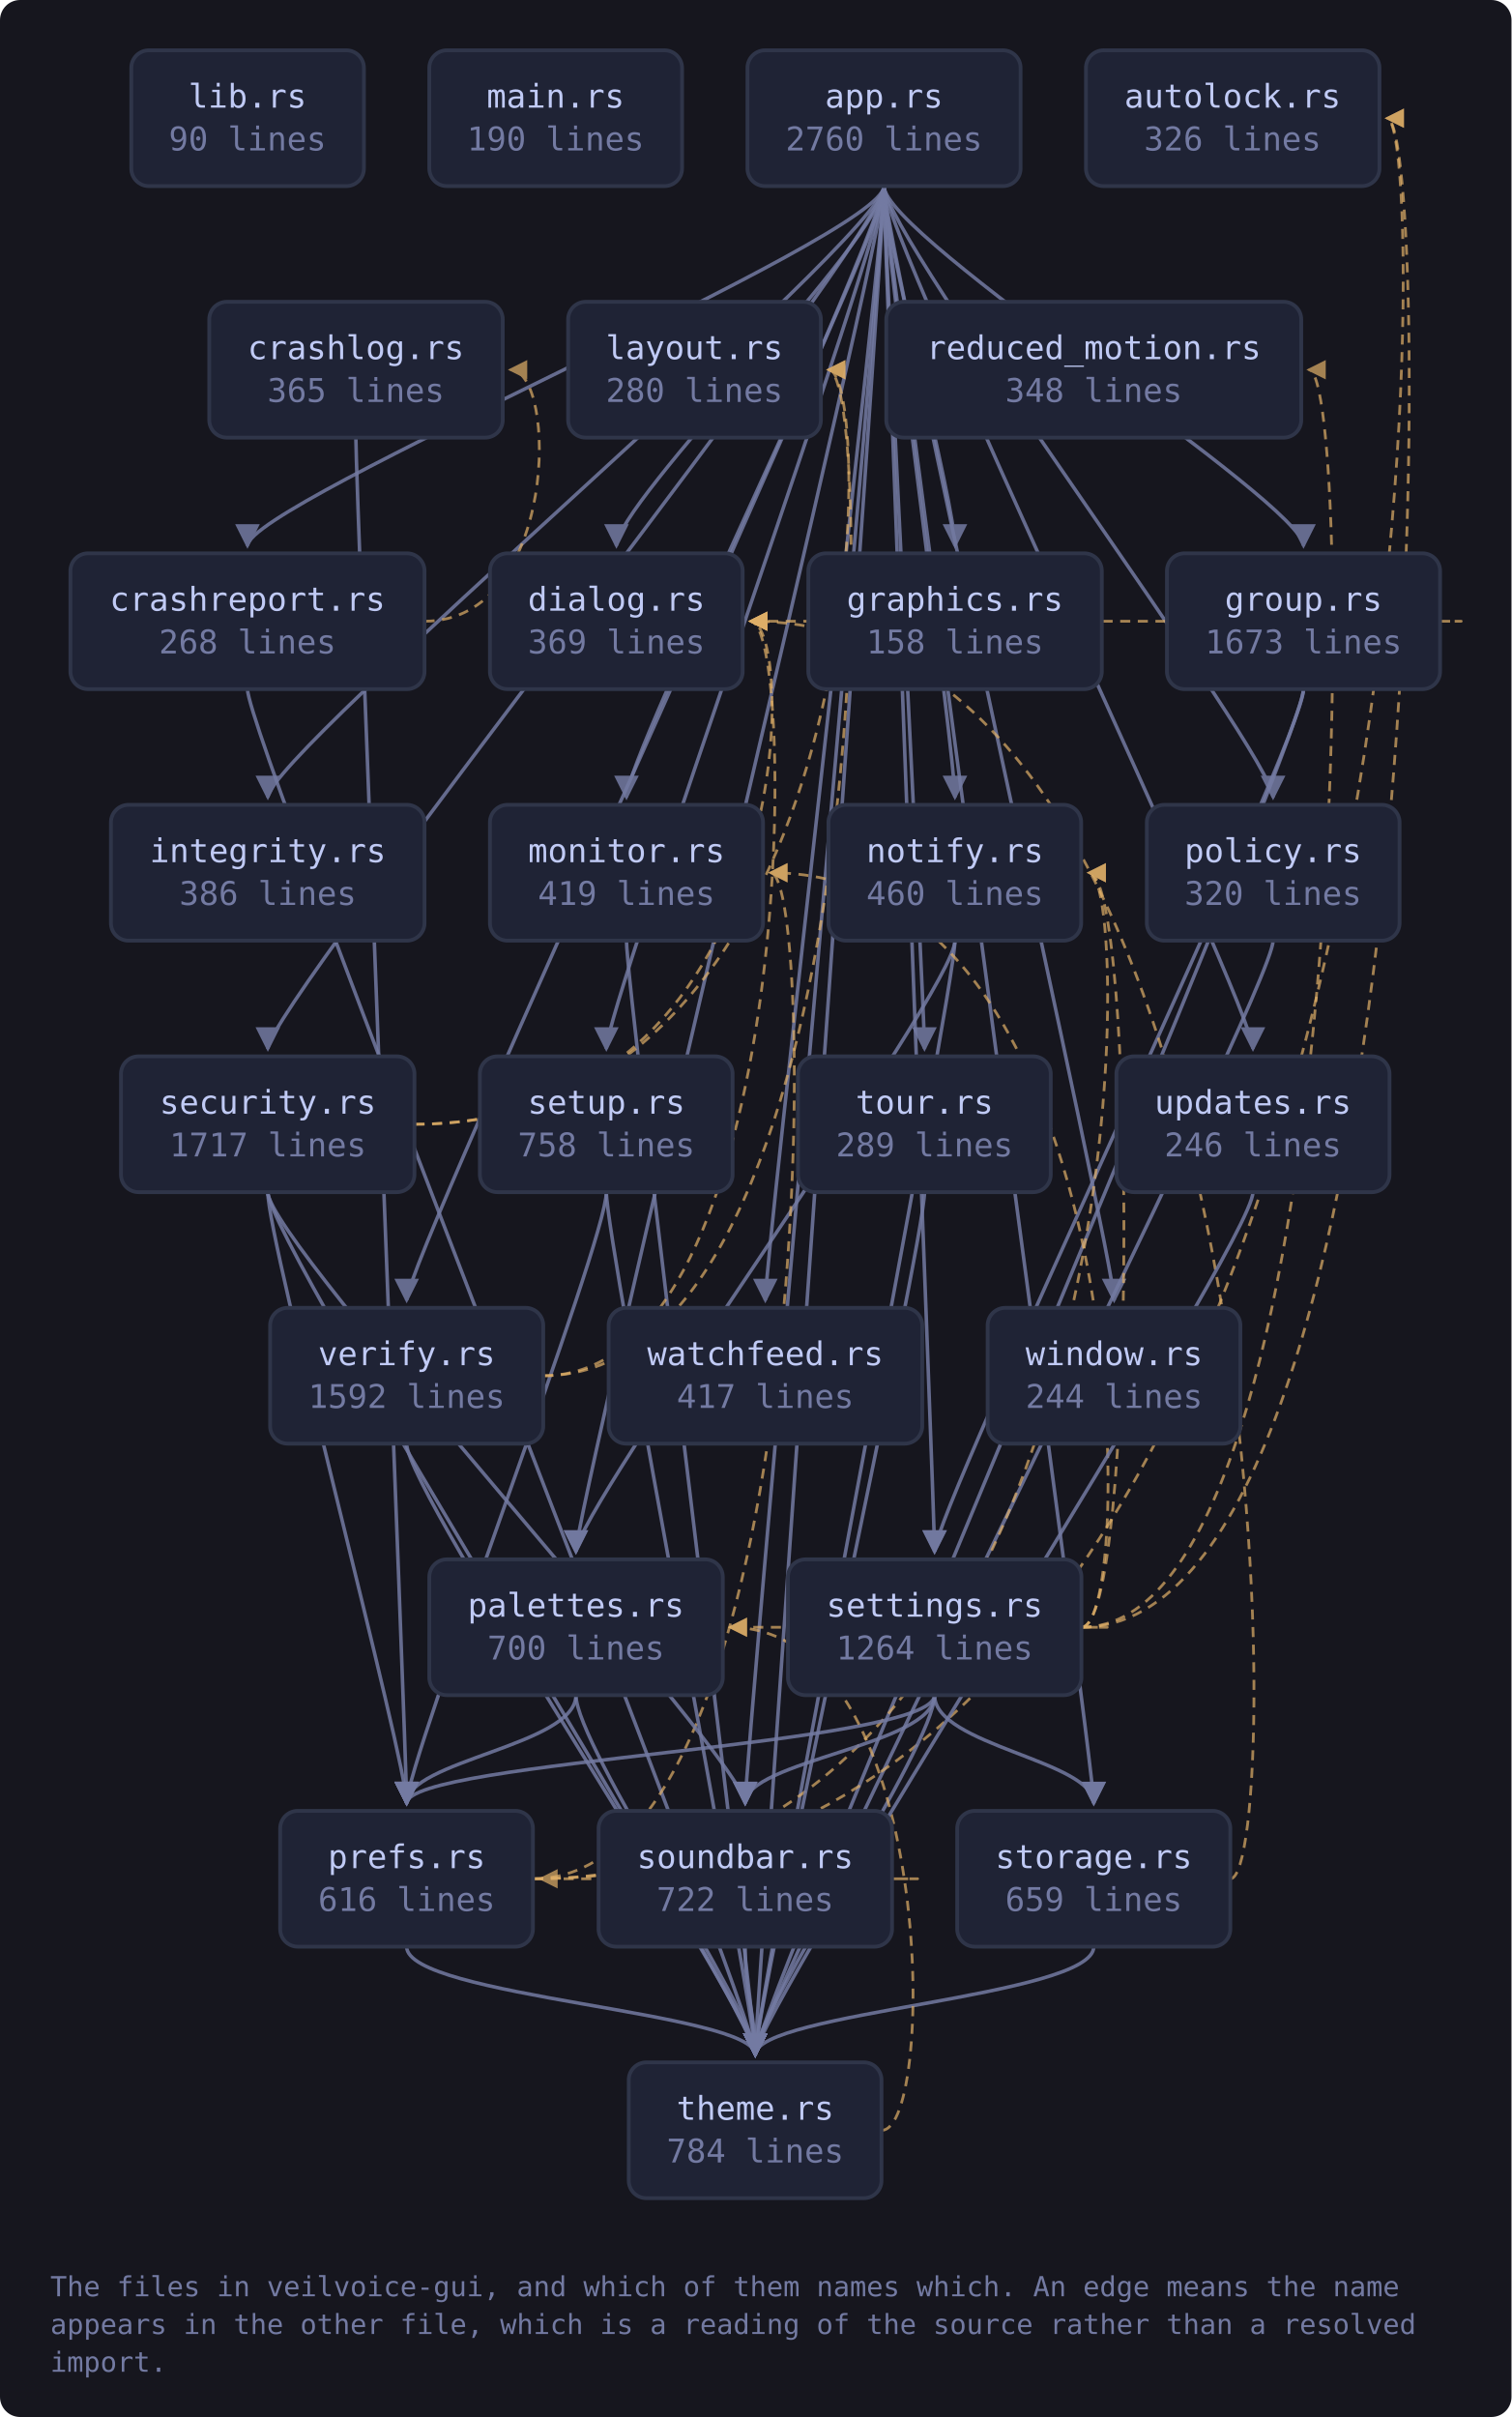
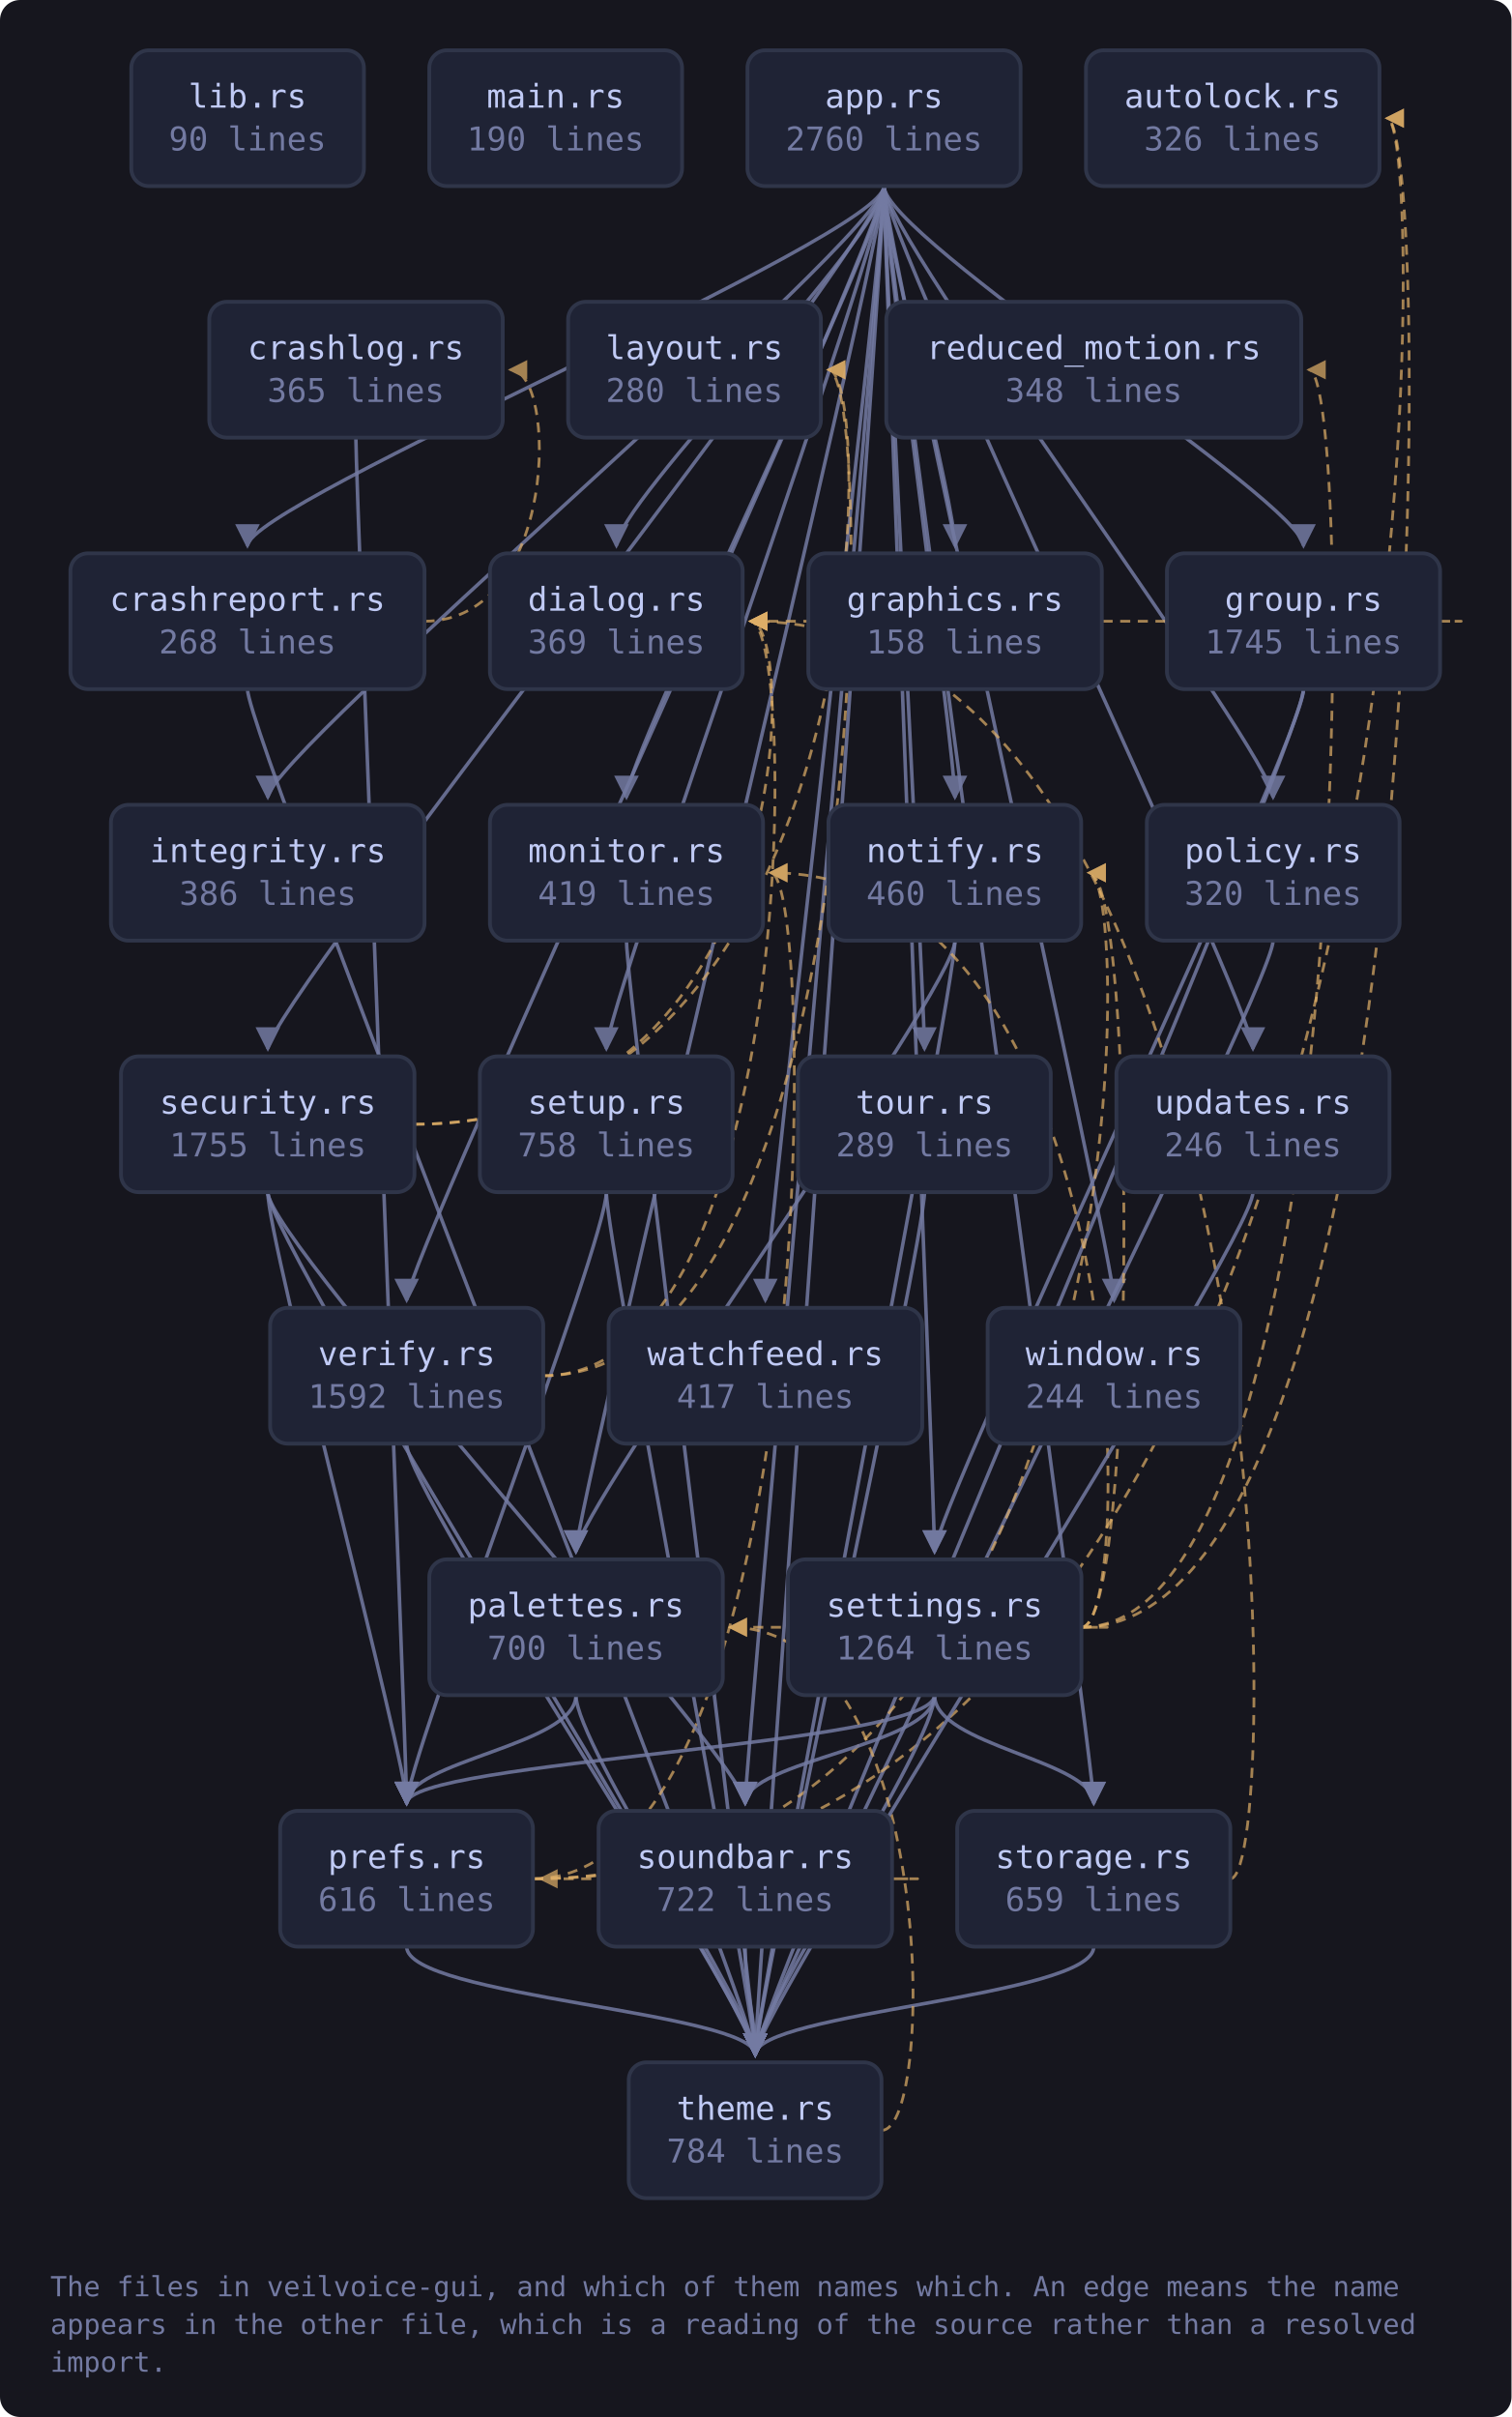
<svg xmlns="http://www.w3.org/2000/svg" viewBox="0 0 601 961" width="601" height="961" style="max-width:100%;height:auto" role="img" aria-label="flowchart">
  <defs>
    <marker id="a-muted" viewBox="0 0 8 8" refX="7" refY="4" markerWidth="7" markerHeight="7" orient="auto-start-reverse">
      <path d="M0 0 L8 4 L0 8 z" fill="var(--muted, #737aa2)" />
    </marker>
    <marker id="a-warn" viewBox="0 0 8 8" refX="7" refY="4" markerWidth="7" markerHeight="7" orient="auto-start-reverse">
      <path d="M0 0 L8 4 L0 8 z" fill="var(--warn, #e0af68)" />
    </marker>
    <marker id="a-accent" viewBox="0 0 8 8" refX="7" refY="4" markerWidth="7" markerHeight="7" orient="auto-start-reverse">
      <path d="M0 0 L8 4 L0 8 z" fill="var(--accent, #7aa2f7)" />
    </marker>
    <marker id="a-cyan" viewBox="0 0 8 8" refX="7" refY="4" markerWidth="7" markerHeight="7" orient="auto-start-reverse">
      <path d="M0 0 L8 4 L0 8 z" fill="var(--cyan, #7dcfff)" />
    </marker>
    <marker id="a-accent-2" viewBox="0 0 8 8" refX="7" refY="4" markerWidth="7" markerHeight="7" orient="auto-start-reverse">
      <path d="M0 0 L8 4 L0 8 z" fill="var(--accent-2, #bb9af7)" />
    </marker>
  </defs>
  <rect x="0" y="0" width="601" height="961" fill="var(--bg-inset, #16161e)" rx="8" />
  <path d="M351.5 74.0 C 351.5 94.0, 98.4 200.0, 98.4 217.0" fill="none" stroke="var(--muted, #737aa2)" stroke-width="1.4" opacity="0.85" marker-end="url(#a-muted)" />
  <path d="M351.5 74.0 C 351.5 94.0, 245.1 200.0, 245.1 217.0" fill="none" stroke="var(--muted, #737aa2)" stroke-width="1.4" opacity="0.85" marker-end="url(#a-muted)" />
  <path d="M351.5 74.0 C 351.5 94.0, 379.7 200.0, 379.7 217.0" fill="none" stroke="var(--muted, #737aa2)" stroke-width="1.4" opacity="0.85" marker-end="url(#a-muted)" />
  <path d="M351.5 74.0 C 351.5 94.0, 518.3 200.0, 518.3 217.0" fill="none" stroke="var(--muted, #737aa2)" stroke-width="1.4" opacity="0.85" marker-end="url(#a-muted)" />
  <path d="M351.5 74.0 C 351.5 94.0, 106.5 300.0, 106.5 317.0" fill="none" stroke="var(--muted, #737aa2)" stroke-width="1.4" opacity="0.85" marker-end="url(#a-muted)" />
  <path d="M351.5 74.0 C 351.5 94.0, 249.1 300.0, 249.1 317.0" fill="none" stroke="var(--muted, #737aa2)" stroke-width="1.4" opacity="0.85" marker-end="url(#a-muted)" />
  <path d="M351.5 74.0 C 351.5 94.0, 379.7 300.0, 379.7 317.0" fill="none" stroke="var(--muted, #737aa2)" stroke-width="1.4" opacity="0.85" marker-end="url(#a-muted)" />
  <path d="M351.5 74.0 C 351.5 94.0, 229.0 600.0, 229.0 617.0" fill="none" stroke="var(--muted, #737aa2)" stroke-width="1.4" opacity="0.85" marker-end="url(#a-muted)" />
  <path d="M351.5 74.0 C 351.5 94.0, 506.2 300.0, 506.2 317.0" fill="none" stroke="var(--muted, #737aa2)" stroke-width="1.4" opacity="0.85" marker-end="url(#a-muted)" />
  <path d="M351.5 74.0 C 351.5 94.0, 106.5 400.0, 106.5 417.0" fill="none" stroke="var(--muted, #737aa2)" stroke-width="1.4" opacity="0.85" marker-end="url(#a-muted)" />
  <path d="M351.5 74.0 C 351.5 94.0, 371.6 600.0, 371.6 617.0" fill="none" stroke="var(--muted, #737aa2)" stroke-width="1.4" opacity="0.85" marker-end="url(#a-muted)" />
  <path d="M351.5 74.0 C 351.5 94.0, 241.1 400.0, 241.1 417.0" fill="none" stroke="var(--muted, #737aa2)" stroke-width="1.4" opacity="0.85" marker-end="url(#a-muted)" />
  <path d="M351.5 74.0 C 351.5 94.0, 296.3 700.0, 296.3 717.0" fill="none" stroke="var(--muted, #737aa2)" stroke-width="1.4" opacity="0.85" marker-end="url(#a-muted)" />
  <path d="M351.5 74.0 C 351.5 94.0, 434.9 700.0, 434.9 717.0" fill="none" stroke="var(--muted, #737aa2)" stroke-width="1.4" opacity="0.85" marker-end="url(#a-muted)" />
  <path d="M351.5 74.0 C 351.5 94.0, 300.3 800.0, 300.3 817.0" fill="none" stroke="var(--muted, #737aa2)" stroke-width="1.4" opacity="0.85" marker-end="url(#a-muted)" />
  <path d="M351.5 74.0 C 351.5 94.0, 367.6 400.0, 367.6 417.0" fill="none" stroke="var(--muted, #737aa2)" stroke-width="1.4" opacity="0.85" marker-end="url(#a-muted)" />
  <path d="M351.5 74.0 C 351.5 94.0, 498.2 400.0, 498.2 417.0" fill="none" stroke="var(--muted, #737aa2)" stroke-width="1.4" opacity="0.85" marker-end="url(#a-muted)" />
  <path d="M351.5 74.0 C 351.5 94.0, 161.7 500.0, 161.7 517.0" fill="none" stroke="var(--muted, #737aa2)" stroke-width="1.4" opacity="0.85" marker-end="url(#a-muted)" />
  <path d="M351.5 74.0 C 351.5 94.0, 304.3 500.0, 304.3 517.0" fill="none" stroke="var(--muted, #737aa2)" stroke-width="1.4" opacity="0.85" marker-end="url(#a-muted)" />
  <path d="M351.5 74.0 C 351.5 94.0, 443.0 500.0, 443.0 517.0" fill="none" stroke="var(--muted, #737aa2)" stroke-width="1.4" opacity="0.85" marker-end="url(#a-muted)" />
  <path d="M141.5 174.0 C 141.5 194.0, 161.7 700.0, 161.7 717.0" fill="none" stroke="var(--muted, #737aa2)" stroke-width="1.4" opacity="0.85" marker-end="url(#a-muted)" />
  <path d="M168.8 247.0 C 221.9 247.0, 221.9 147.0, 202.9 147.0" fill="none" stroke="var(--warn, #e0af68)" stroke-width="1.1" opacity="0.7" stroke-dasharray="4 3" marker-end="url(#a-warn)" />
  <path d="M98.4 274.0 C 98.4 294.0, 300.3 800.0, 300.3 817.0" fill="none" stroke="var(--muted, #737aa2)" stroke-width="1.4" opacity="0.85" marker-end="url(#a-muted)" />
  <path d="M572.6 247.0 C 594.6 247.0, 594.6 247.0, 298.4 247.0" fill="none" stroke="var(--warn, #e0af68)" stroke-width="1.1" opacity="0.7" stroke-dasharray="4 3" marker-end="url(#a-warn)" />
  <path d="M518.3 274.0 C 518.3 294.0, 371.6 600.0, 371.6 617.0" fill="none" stroke="var(--muted, #737aa2)" stroke-width="1.4" opacity="0.85" marker-end="url(#a-muted)" />
  <path d="M518.3 274.0 C 518.3 294.0, 300.3 800.0, 300.3 817.0" fill="none" stroke="var(--muted, #737aa2)" stroke-width="1.4" opacity="0.85" marker-end="url(#a-muted)" />
  <path d="M249.1 374.0 C 249.1 394.0, 300.3 800.0, 300.3 817.0" fill="none" stroke="var(--muted, #737aa2)" stroke-width="1.4" opacity="0.85" marker-end="url(#a-muted)" />
  <path d="M379.7 374.0 C 379.7 394.0, 229.0 600.0, 229.0 617.0" fill="none" stroke="var(--muted, #737aa2)" stroke-width="1.4" opacity="0.85" marker-end="url(#a-muted)" />
  <path d="M379.7 374.0 C 379.7 394.0, 300.3 800.0, 300.3 817.0" fill="none" stroke="var(--muted, #737aa2)" stroke-width="1.4" opacity="0.85" marker-end="url(#a-muted)" />
  <path d="M229.0 674.0 C 229.0 694.0, 161.7 700.0, 161.7 717.0" fill="none" stroke="var(--muted, #737aa2)" stroke-width="1.4" opacity="0.85" marker-end="url(#a-muted)" />
  <path d="M229.0 674.0 C 229.0 694.0, 300.3 800.0, 300.3 817.0" fill="none" stroke="var(--muted, #737aa2)" stroke-width="1.4" opacity="0.85" marker-end="url(#a-muted)" />
  <path d="M506.2 374.0 C 506.2 394.0, 300.3 800.0, 300.3 817.0" fill="none" stroke="var(--muted, #737aa2)" stroke-width="1.4" opacity="0.85" marker-end="url(#a-muted)" />
  <path d="M212.0 747.0 C 570.5 747.0, 570.5 47.0, 551.5 47.0" fill="none" stroke="var(--warn, #e0af68)" stroke-width="1.1" opacity="0.7" stroke-dasharray="4 3" marker-end="url(#a-warn)" />
  <path d="M212.0 747.0 C 325.4 747.0, 325.4 347.0, 306.4 347.0" fill="none" stroke="var(--warn, #e0af68)" stroke-width="1.1" opacity="0.7" stroke-dasharray="4 3" marker-end="url(#a-warn)" />
  <path d="M212.0 747.0 C 452.0 747.0, 452.0 347.0, 433.0 347.0" fill="none" stroke="var(--warn, #e0af68)" stroke-width="1.1" opacity="0.7" stroke-dasharray="4 3" marker-end="url(#a-warn)" />
  <path d="M161.7 774.0 C 161.7 794.0, 300.3 800.0, 300.3 817.0" fill="none" stroke="var(--muted, #737aa2)" stroke-width="1.4" opacity="0.85" marker-end="url(#a-muted)" />
  <path d="M164.8 447.0 C 317.4 447.0, 317.4 247.0, 298.4 247.0" fill="none" stroke="var(--warn, #e0af68)" stroke-width="1.1" opacity="0.7" stroke-dasharray="4 3" marker-end="url(#a-warn)" />
  <path d="M164.8 447.0 C 348.4 447.0, 348.4 147.0, 329.4 147.0" fill="none" stroke="var(--warn, #e0af68)" stroke-width="1.1" opacity="0.7" stroke-dasharray="4 3" marker-end="url(#a-warn)" />
  <path d="M106.5 474.0 C 106.5 494.0, 161.7 700.0, 161.7 717.0" fill="none" stroke="var(--muted, #737aa2)" stroke-width="1.4" opacity="0.85" marker-end="url(#a-muted)" />
  <path d="M106.5 474.0 C 106.5 494.0, 296.3 700.0, 296.3 717.0" fill="none" stroke="var(--muted, #737aa2)" stroke-width="1.4" opacity="0.85" marker-end="url(#a-muted)" />
  <path d="M106.5 474.0 C 106.5 494.0, 300.3 800.0, 300.3 817.0" fill="none" stroke="var(--muted, #737aa2)" stroke-width="1.4" opacity="0.85" marker-end="url(#a-muted)" />
  <path d="M430.0 647.0 C 570.5 647.0, 570.5 47.0, 551.5 47.0" fill="none" stroke="var(--warn, #e0af68)" stroke-width="1.1" opacity="0.7" stroke-dasharray="4 3" marker-end="url(#a-warn)" />
  <path d="M430.0 647.0 C 452.0 647.0, 452.0 347.0, 306.4 347.0" fill="none" stroke="var(--warn, #e0af68)" stroke-width="1.1" opacity="0.7" stroke-dasharray="4 3" marker-end="url(#a-warn)" />
  <path d="M430.0 647.0 C 452.0 647.0, 452.0 347.0, 433.0 347.0" fill="none" stroke="var(--warn, #e0af68)" stroke-width="1.1" opacity="0.7" stroke-dasharray="4 3" marker-end="url(#a-warn)" />
  <path d="M430.0 647.0 C 452.0 647.0, 452.0 647.0, 290.3 647.0" fill="none" stroke="var(--warn, #e0af68)" stroke-width="1.1" opacity="0.7" stroke-dasharray="4 3" marker-end="url(#a-warn)" />
  <path d="M371.6 674.0 C 371.6 694.0, 161.7 700.0, 161.7 717.0" fill="none" stroke="var(--muted, #737aa2)" stroke-width="1.4" opacity="0.85" marker-end="url(#a-muted)" />
  <path d="M430.0 647.0 C 539.4 647.0, 539.4 147.0, 520.4 147.0" fill="none" stroke="var(--warn, #e0af68)" stroke-width="1.1" opacity="0.7" stroke-dasharray="4 3" marker-end="url(#a-warn)" />
  <path d="M371.6 674.0 C 371.6 694.0, 296.3 700.0, 296.3 717.0" fill="none" stroke="var(--muted, #737aa2)" stroke-width="1.4" opacity="0.85" marker-end="url(#a-muted)" />
  <path d="M371.6 674.0 C 371.6 694.0, 434.9 700.0, 434.9 717.0" fill="none" stroke="var(--muted, #737aa2)" stroke-width="1.4" opacity="0.85" marker-end="url(#a-muted)" />
  <path d="M371.6 674.0 C 371.6 694.0, 300.3 800.0, 300.3 817.0" fill="none" stroke="var(--muted, #737aa2)" stroke-width="1.4" opacity="0.85" marker-end="url(#a-muted)" />
  <path d="M241.1 474.0 C 241.1 494.0, 161.7 700.0, 161.7 717.0" fill="none" stroke="var(--muted, #737aa2)" stroke-width="1.4" opacity="0.85" marker-end="url(#a-muted)" />
  <path d="M241.1 474.0 C 241.1 494.0, 300.3 800.0, 300.3 817.0" fill="none" stroke="var(--muted, #737aa2)" stroke-width="1.4" opacity="0.85" marker-end="url(#a-muted)" />
  <path d="M354.6 747.0 C 376.6 747.0, 376.6 747.0, 215.0 747.0" fill="none" stroke="var(--warn, #e0af68)" stroke-width="1.1" opacity="0.7" stroke-dasharray="4 3" marker-end="url(#a-warn)" />
  <path d="M296.3 774.0 C 296.3 794.0, 300.3 800.0, 300.3 817.0" fill="none" stroke="var(--muted, #737aa2)" stroke-width="1.4" opacity="0.85" marker-end="url(#a-muted)" />
  <path d="M489.2 747.0 C 511.2 747.0, 511.2 247.0, 298.4 247.0" fill="none" stroke="var(--warn, #e0af68)" stroke-width="1.1" opacity="0.7" stroke-dasharray="4 3" marker-end="url(#a-warn)" />
  <path d="M434.9 774.0 C 434.9 794.0, 300.3 800.0, 300.3 817.0" fill="none" stroke="var(--muted, #737aa2)" stroke-width="1.4" opacity="0.85" marker-end="url(#a-muted)" />
  <path d="M350.6 847.0 C 372.6 847.0, 372.6 647.0, 290.3 647.0" fill="none" stroke="var(--warn, #e0af68)" stroke-width="1.1" opacity="0.7" stroke-dasharray="4 3" marker-end="url(#a-warn)" />
  <path d="M367.6 474.0 C 367.6 494.0, 300.3 800.0, 300.3 817.0" fill="none" stroke="var(--muted, #737aa2)" stroke-width="1.4" opacity="0.85" marker-end="url(#a-muted)" />
  <path d="M498.2 474.0 C 498.2 494.0, 300.3 800.0, 300.3 817.0" fill="none" stroke="var(--muted, #737aa2)" stroke-width="1.4" opacity="0.85" marker-end="url(#a-muted)" />
  <path d="M216.0 547.0 C 317.4 547.0, 317.4 247.0, 298.4 247.0" fill="none" stroke="var(--warn, #e0af68)" stroke-width="1.1" opacity="0.7" stroke-dasharray="4 3" marker-end="url(#a-warn)" />
  <path d="M216.0 547.0 C 348.4 547.0, 348.4 147.0, 329.4 147.0" fill="none" stroke="var(--warn, #e0af68)" stroke-width="1.1" opacity="0.7" stroke-dasharray="4 3" marker-end="url(#a-warn)" />
  <path d="M161.7 574.0 C 161.7 594.0, 300.3 800.0, 300.3 817.0" fill="none" stroke="var(--muted, #737aa2)" stroke-width="1.4" opacity="0.85" marker-end="url(#a-muted)" />
  <a href="https://github.com/tilas01/veilvoice/blob/main/crates/veilvoice-gui/src/lib.rs" target="_blank" rel="noopener noreferrer">
    <rect x="52.2" y="20.0" width="92.5" height="54.0" rx="7" fill="var(--bg-soft, #1f2335)" stroke="var(--border, #2f3549)" stroke-width="1.5" />
    <text x="98.4" y="42.8" font-family="ui-monospace, SFMono-Regular, Menlo, Consolas, monospace" font-size="13" fill="var(--fg, #c0caf5)" text-anchor="middle">lib.rs</text>
    <text x="98.4" y="59.8" font-family="ui-monospace, SFMono-Regular, Menlo, Consolas, monospace" font-size="13" fill="var(--muted, #737aa2)" text-anchor="middle">90 lines</text>
  </a>
  <a href="https://github.com/tilas01/veilvoice/blob/main/crates/veilvoice-gui/src/main.rs" target="_blank" rel="noopener noreferrer">
    <rect x="170.7" y="20.0" width="100.5" height="54.0" rx="7" fill="var(--bg-soft, #1f2335)" stroke="var(--border, #2f3549)" stroke-width="1.5" />
    <text x="220.9" y="42.8" font-family="ui-monospace, SFMono-Regular, Menlo, Consolas, monospace" font-size="13" fill="var(--fg, #c0caf5)" text-anchor="middle">main.rs</text>
    <text x="220.9" y="59.8" font-family="ui-monospace, SFMono-Regular, Menlo, Consolas, monospace" font-size="13" fill="var(--muted, #737aa2)" text-anchor="middle">190 lines</text>
  </a>
  <a href="https://github.com/tilas01/veilvoice/blob/main/crates/veilvoice-gui/src/app.rs" target="_blank" rel="noopener noreferrer">
    <rect x="297.2" y="20.0" width="108.6" height="54.0" rx="7" fill="var(--bg-soft, #1f2335)" stroke="var(--border, #2f3549)" stroke-width="1.5" />
    <text x="351.5" y="42.8" font-family="ui-monospace, SFMono-Regular, Menlo, Consolas, monospace" font-size="13" fill="var(--fg, #c0caf5)" text-anchor="middle">app.rs</text>
    <text x="351.5" y="59.8" font-family="ui-monospace, SFMono-Regular, Menlo, Consolas, monospace" font-size="13" fill="var(--muted, #737aa2)" text-anchor="middle">2760 lines</text>
  </a>
  <a href="https://github.com/tilas01/veilvoice/blob/main/crates/veilvoice-gui/src/autolock.rs" target="_blank" rel="noopener noreferrer">
    <rect x="431.8" y="20.0" width="116.7" height="54.0" rx="7" fill="var(--bg-soft, #1f2335)" stroke="var(--border, #2f3549)" stroke-width="1.5" />
    <text x="490.1" y="42.8" font-family="ui-monospace, SFMono-Regular, Menlo, Consolas, monospace" font-size="13" fill="var(--fg, #c0caf5)" text-anchor="middle">autolock.rs</text>
    <text x="490.1" y="59.8" font-family="ui-monospace, SFMono-Regular, Menlo, Consolas, monospace" font-size="13" fill="var(--muted, #737aa2)" text-anchor="middle">326 lines</text>
  </a>
  <a href="https://github.com/tilas01/veilvoice/blob/main/crates/veilvoice-gui/src/crashlog.rs" target="_blank" rel="noopener noreferrer">
    <rect x="83.2" y="120.0" width="116.7" height="54.0" rx="7" fill="var(--bg-soft, #1f2335)" stroke="var(--border, #2f3549)" stroke-width="1.5" />
    <text x="141.5" y="142.8" font-family="ui-monospace, SFMono-Regular, Menlo, Consolas, monospace" font-size="13" fill="var(--fg, #c0caf5)" text-anchor="middle">crashlog.rs</text>
    <text x="141.5" y="159.8" font-family="ui-monospace, SFMono-Regular, Menlo, Consolas, monospace" font-size="13" fill="var(--muted, #737aa2)" text-anchor="middle">365 lines</text>
  </a>
  <a href="https://github.com/tilas01/veilvoice/blob/main/crates/veilvoice-gui/src/crashreport.rs" target="_blank" rel="noopener noreferrer">
    <rect x="28.0" y="220.0" width="140.8" height="54.0" rx="7" fill="var(--bg-soft, #1f2335)" stroke="var(--border, #2f3549)" stroke-width="1.5" />
    <text x="98.4" y="242.8" font-family="ui-monospace, SFMono-Regular, Menlo, Consolas, monospace" font-size="13" fill="var(--fg, #c0caf5)" text-anchor="middle">crashreport.rs</text>
    <text x="98.4" y="259.8" font-family="ui-monospace, SFMono-Regular, Menlo, Consolas, monospace" font-size="13" fill="var(--muted, #737aa2)" text-anchor="middle">268 lines</text>
  </a>
  <a href="https://github.com/tilas01/veilvoice/blob/main/crates/veilvoice-gui/src/dialog.rs" target="_blank" rel="noopener noreferrer">
    <rect x="194.8" y="220.0" width="100.5" height="54.0" rx="7" fill="var(--bg-soft, #1f2335)" stroke="var(--border, #2f3549)" stroke-width="1.5" />
    <text x="245.1" y="242.8" font-family="ui-monospace, SFMono-Regular, Menlo, Consolas, monospace" font-size="13" fill="var(--fg, #c0caf5)" text-anchor="middle">dialog.rs</text>
    <text x="245.1" y="259.8" font-family="ui-monospace, SFMono-Regular, Menlo, Consolas, monospace" font-size="13" fill="var(--muted, #737aa2)" text-anchor="middle">369 lines</text>
  </a>
  <a href="https://github.com/tilas01/veilvoice/blob/main/crates/veilvoice-gui/src/graphics.rs" target="_blank" rel="noopener noreferrer">
    <rect x="321.4" y="220.0" width="116.7" height="54.0" rx="7" fill="var(--bg-soft, #1f2335)" stroke="var(--border, #2f3549)" stroke-width="1.5" />
    <text x="379.7" y="242.8" font-family="ui-monospace, SFMono-Regular, Menlo, Consolas, monospace" font-size="13" fill="var(--fg, #c0caf5)" text-anchor="middle">graphics.rs</text>
    <text x="379.7" y="259.8" font-family="ui-monospace, SFMono-Regular, Menlo, Consolas, monospace" font-size="13" fill="var(--muted, #737aa2)" text-anchor="middle">158 lines</text>
  </a>
  <a href="https://github.com/tilas01/veilvoice/blob/main/crates/veilvoice-gui/src/group.rs" target="_blank" rel="noopener noreferrer">
    <rect x="464.0" y="220.0" width="108.6" height="54.0" rx="7" fill="var(--bg-soft, #1f2335)" stroke="var(--border, #2f3549)" stroke-width="1.5" />
    <text x="518.3" y="242.8" font-family="ui-monospace, SFMono-Regular, Menlo, Consolas, monospace" font-size="13" fill="var(--fg, #c0caf5)" text-anchor="middle">group.rs</text>
-     <text x="518.3" y="259.8" font-family="ui-monospace, SFMono-Regular, Menlo, Consolas, monospace" font-size="13" fill="var(--muted, #737aa2)" text-anchor="middle">1673 lines</text>
+     <text x="518.3" y="259.8" font-family="ui-monospace, SFMono-Regular, Menlo, Consolas, monospace" font-size="13" fill="var(--muted, #737aa2)" text-anchor="middle">1745 lines</text>
  </a>
  <a href="https://github.com/tilas01/veilvoice/blob/main/crates/veilvoice-gui/src/integrity.rs" target="_blank" rel="noopener noreferrer">
    <rect x="44.1" y="320.0" width="124.7" height="54.0" rx="7" fill="var(--bg-soft, #1f2335)" stroke="var(--border, #2f3549)" stroke-width="1.5" />
    <text x="106.5" y="342.8" font-family="ui-monospace, SFMono-Regular, Menlo, Consolas, monospace" font-size="13" fill="var(--fg, #c0caf5)" text-anchor="middle">integrity.rs</text>
    <text x="106.5" y="359.8" font-family="ui-monospace, SFMono-Regular, Menlo, Consolas, monospace" font-size="13" fill="var(--muted, #737aa2)" text-anchor="middle">386 lines</text>
  </a>
  <a href="https://github.com/tilas01/veilvoice/blob/main/crates/veilvoice-gui/src/layout.rs" target="_blank" rel="noopener noreferrer">
    <rect x="225.9" y="120.0" width="100.5" height="54.0" rx="7" fill="var(--bg-soft, #1f2335)" stroke="var(--border, #2f3549)" stroke-width="1.5" />
    <text x="276.1" y="142.8" font-family="ui-monospace, SFMono-Regular, Menlo, Consolas, monospace" font-size="13" fill="var(--fg, #c0caf5)" text-anchor="middle">layout.rs</text>
    <text x="276.1" y="159.8" font-family="ui-monospace, SFMono-Regular, Menlo, Consolas, monospace" font-size="13" fill="var(--muted, #737aa2)" text-anchor="middle">280 lines</text>
  </a>
  <a href="https://github.com/tilas01/veilvoice/blob/main/crates/veilvoice-gui/src/monitor.rs" target="_blank" rel="noopener noreferrer">
    <rect x="194.8" y="320.0" width="108.6" height="54.0" rx="7" fill="var(--bg-soft, #1f2335)" stroke="var(--border, #2f3549)" stroke-width="1.5" />
    <text x="249.1" y="342.8" font-family="ui-monospace, SFMono-Regular, Menlo, Consolas, monospace" font-size="13" fill="var(--fg, #c0caf5)" text-anchor="middle">monitor.rs</text>
    <text x="249.1" y="359.8" font-family="ui-monospace, SFMono-Regular, Menlo, Consolas, monospace" font-size="13" fill="var(--muted, #737aa2)" text-anchor="middle">419 lines</text>
  </a>
  <a href="https://github.com/tilas01/veilvoice/blob/main/crates/veilvoice-gui/src/notify.rs" target="_blank" rel="noopener noreferrer">
    <rect x="329.4" y="320.0" width="100.5" height="54.0" rx="7" fill="var(--bg-soft, #1f2335)" stroke="var(--border, #2f3549)" stroke-width="1.5" />
    <text x="379.7" y="342.8" font-family="ui-monospace, SFMono-Regular, Menlo, Consolas, monospace" font-size="13" fill="var(--fg, #c0caf5)" text-anchor="middle">notify.rs</text>
    <text x="379.7" y="359.8" font-family="ui-monospace, SFMono-Regular, Menlo, Consolas, monospace" font-size="13" fill="var(--muted, #737aa2)" text-anchor="middle">460 lines</text>
  </a>
  <a href="https://github.com/tilas01/veilvoice/blob/main/crates/veilvoice-gui/src/palettes.rs" target="_blank" rel="noopener noreferrer">
    <rect x="170.7" y="620.0" width="116.7" height="54.0" rx="7" fill="var(--bg-soft, #1f2335)" stroke="var(--border, #2f3549)" stroke-width="1.5" />
    <text x="229.0" y="642.8" font-family="ui-monospace, SFMono-Regular, Menlo, Consolas, monospace" font-size="13" fill="var(--fg, #c0caf5)" text-anchor="middle">palettes.rs</text>
    <text x="229.0" y="659.8" font-family="ui-monospace, SFMono-Regular, Menlo, Consolas, monospace" font-size="13" fill="var(--muted, #737aa2)" text-anchor="middle">700 lines</text>
  </a>
  <a href="https://github.com/tilas01/veilvoice/blob/main/crates/veilvoice-gui/src/policy.rs" target="_blank" rel="noopener noreferrer">
    <rect x="456.0" y="320.0" width="100.5" height="54.0" rx="7" fill="var(--bg-soft, #1f2335)" stroke="var(--border, #2f3549)" stroke-width="1.5" />
    <text x="506.2" y="342.8" font-family="ui-monospace, SFMono-Regular, Menlo, Consolas, monospace" font-size="13" fill="var(--fg, #c0caf5)" text-anchor="middle">policy.rs</text>
    <text x="506.2" y="359.8" font-family="ui-monospace, SFMono-Regular, Menlo, Consolas, monospace" font-size="13" fill="var(--muted, #737aa2)" text-anchor="middle">320 lines</text>
  </a>
  <a href="https://github.com/tilas01/veilvoice/blob/main/crates/veilvoice-gui/src/prefs.rs" target="_blank" rel="noopener noreferrer">
    <rect x="111.4" y="720.0" width="100.5" height="54.0" rx="7" fill="var(--bg-soft, #1f2335)" stroke="var(--border, #2f3549)" stroke-width="1.5" />
    <text x="161.7" y="742.8" font-family="ui-monospace, SFMono-Regular, Menlo, Consolas, monospace" font-size="13" fill="var(--fg, #c0caf5)" text-anchor="middle">prefs.rs</text>
    <text x="161.7" y="759.8" font-family="ui-monospace, SFMono-Regular, Menlo, Consolas, monospace" font-size="13" fill="var(--muted, #737aa2)" text-anchor="middle">616 lines</text>
  </a>
  <a href="https://github.com/tilas01/veilvoice/blob/main/crates/veilvoice-gui/src/reduced_motion.rs" target="_blank" rel="noopener noreferrer">
    <rect x="352.4" y="120.0" width="165.0" height="54.0" rx="7" fill="var(--bg-soft, #1f2335)" stroke="var(--border, #2f3549)" stroke-width="1.5" />
    <text x="434.9" y="142.8" font-family="ui-monospace, SFMono-Regular, Menlo, Consolas, monospace" font-size="13" fill="var(--fg, #c0caf5)" text-anchor="middle">reduced_motion.rs</text>
    <text x="434.9" y="159.8" font-family="ui-monospace, SFMono-Regular, Menlo, Consolas, monospace" font-size="13" fill="var(--muted, #737aa2)" text-anchor="middle">348 lines</text>
  </a>
  <a href="https://github.com/tilas01/veilvoice/blob/main/crates/veilvoice-gui/src/security.rs" target="_blank" rel="noopener noreferrer">
    <rect x="48.1" y="420.0" width="116.7" height="54.0" rx="7" fill="var(--bg-soft, #1f2335)" stroke="var(--border, #2f3549)" stroke-width="1.5" />
    <text x="106.5" y="442.8" font-family="ui-monospace, SFMono-Regular, Menlo, Consolas, monospace" font-size="13" fill="var(--fg, #c0caf5)" text-anchor="middle">security.rs</text>
-     <text x="106.5" y="459.8" font-family="ui-monospace, SFMono-Regular, Menlo, Consolas, monospace" font-size="13" fill="var(--muted, #737aa2)" text-anchor="middle">1717 lines</text>
+     <text x="106.5" y="459.8" font-family="ui-monospace, SFMono-Regular, Menlo, Consolas, monospace" font-size="13" fill="var(--muted, #737aa2)" text-anchor="middle">1755 lines</text>
  </a>
  <a href="https://github.com/tilas01/veilvoice/blob/main/crates/veilvoice-gui/src/settings.rs" target="_blank" rel="noopener noreferrer">
    <rect x="313.3" y="620.0" width="116.7" height="54.0" rx="7" fill="var(--bg-soft, #1f2335)" stroke="var(--border, #2f3549)" stroke-width="1.5" />
    <text x="371.6" y="642.8" font-family="ui-monospace, SFMono-Regular, Menlo, Consolas, monospace" font-size="13" fill="var(--fg, #c0caf5)" text-anchor="middle">settings.rs</text>
    <text x="371.6" y="659.8" font-family="ui-monospace, SFMono-Regular, Menlo, Consolas, monospace" font-size="13" fill="var(--muted, #737aa2)" text-anchor="middle">1264 lines</text>
  </a>
  <a href="https://github.com/tilas01/veilvoice/blob/main/crates/veilvoice-gui/src/setup.rs" target="_blank" rel="noopener noreferrer">
    <rect x="190.8" y="420.0" width="100.5" height="54.0" rx="7" fill="var(--bg-soft, #1f2335)" stroke="var(--border, #2f3549)" stroke-width="1.5" />
    <text x="241.1" y="442.8" font-family="ui-monospace, SFMono-Regular, Menlo, Consolas, monospace" font-size="13" fill="var(--fg, #c0caf5)" text-anchor="middle">setup.rs</text>
    <text x="241.1" y="459.8" font-family="ui-monospace, SFMono-Regular, Menlo, Consolas, monospace" font-size="13" fill="var(--muted, #737aa2)" text-anchor="middle">758 lines</text>
  </a>
  <a href="https://github.com/tilas01/veilvoice/blob/main/crates/veilvoice-gui/src/soundbar.rs" target="_blank" rel="noopener noreferrer">
    <rect x="238.0" y="720.0" width="116.7" height="54.0" rx="7" fill="var(--bg-soft, #1f2335)" stroke="var(--border, #2f3549)" stroke-width="1.5" />
    <text x="296.3" y="742.8" font-family="ui-monospace, SFMono-Regular, Menlo, Consolas, monospace" font-size="13" fill="var(--fg, #c0caf5)" text-anchor="middle">soundbar.rs</text>
    <text x="296.3" y="759.8" font-family="ui-monospace, SFMono-Regular, Menlo, Consolas, monospace" font-size="13" fill="var(--muted, #737aa2)" text-anchor="middle">722 lines</text>
  </a>
  <a href="https://github.com/tilas01/veilvoice/blob/main/crates/veilvoice-gui/src/storage.rs" target="_blank" rel="noopener noreferrer">
    <rect x="380.6" y="720.0" width="108.6" height="54.0" rx="7" fill="var(--bg-soft, #1f2335)" stroke="var(--border, #2f3549)" stroke-width="1.5" />
    <text x="434.9" y="742.8" font-family="ui-monospace, SFMono-Regular, Menlo, Consolas, monospace" font-size="13" fill="var(--fg, #c0caf5)" text-anchor="middle">storage.rs</text>
    <text x="434.9" y="759.8" font-family="ui-monospace, SFMono-Regular, Menlo, Consolas, monospace" font-size="13" fill="var(--muted, #737aa2)" text-anchor="middle">659 lines</text>
  </a>
  <a href="https://github.com/tilas01/veilvoice/blob/main/crates/veilvoice-gui/src/theme.rs" target="_blank" rel="noopener noreferrer">
    <rect x="250.0" y="820.0" width="100.5" height="54.0" rx="7" fill="var(--bg-soft, #1f2335)" stroke="var(--border, #2f3549)" stroke-width="1.5" />
    <text x="300.3" y="842.8" font-family="ui-monospace, SFMono-Regular, Menlo, Consolas, monospace" font-size="13" fill="var(--fg, #c0caf5)" text-anchor="middle">theme.rs</text>
    <text x="300.3" y="859.8" font-family="ui-monospace, SFMono-Regular, Menlo, Consolas, monospace" font-size="13" fill="var(--muted, #737aa2)" text-anchor="middle">784 lines</text>
  </a>
  <a href="https://github.com/tilas01/veilvoice/blob/main/crates/veilvoice-gui/src/tour.rs" target="_blank" rel="noopener noreferrer">
    <rect x="317.3" y="420.0" width="100.5" height="54.0" rx="7" fill="var(--bg-soft, #1f2335)" stroke="var(--border, #2f3549)" stroke-width="1.5" />
    <text x="367.6" y="442.8" font-family="ui-monospace, SFMono-Regular, Menlo, Consolas, monospace" font-size="13" fill="var(--fg, #c0caf5)" text-anchor="middle">tour.rs</text>
    <text x="367.6" y="459.8" font-family="ui-monospace, SFMono-Regular, Menlo, Consolas, monospace" font-size="13" fill="var(--muted, #737aa2)" text-anchor="middle">289 lines</text>
  </a>
  <a href="https://github.com/tilas01/veilvoice/blob/main/crates/veilvoice-gui/src/updates.rs" target="_blank" rel="noopener noreferrer">
    <rect x="443.9" y="420.0" width="108.6" height="54.0" rx="7" fill="var(--bg-soft, #1f2335)" stroke="var(--border, #2f3549)" stroke-width="1.5" />
    <text x="498.2" y="442.8" font-family="ui-monospace, SFMono-Regular, Menlo, Consolas, monospace" font-size="13" fill="var(--fg, #c0caf5)" text-anchor="middle">updates.rs</text>
    <text x="498.2" y="459.8" font-family="ui-monospace, SFMono-Regular, Menlo, Consolas, monospace" font-size="13" fill="var(--muted, #737aa2)" text-anchor="middle">246 lines</text>
  </a>
  <a href="https://github.com/tilas01/veilvoice/blob/main/crates/veilvoice-gui/src/verify.rs" target="_blank" rel="noopener noreferrer">
    <rect x="107.4" y="520.0" width="108.6" height="54.0" rx="7" fill="var(--bg-soft, #1f2335)" stroke="var(--border, #2f3549)" stroke-width="1.5" />
    <text x="161.7" y="542.8" font-family="ui-monospace, SFMono-Regular, Menlo, Consolas, monospace" font-size="13" fill="var(--fg, #c0caf5)" text-anchor="middle">verify.rs</text>
    <text x="161.7" y="559.8" font-family="ui-monospace, SFMono-Regular, Menlo, Consolas, monospace" font-size="13" fill="var(--muted, #737aa2)" text-anchor="middle">1592 lines</text>
  </a>
  <a href="https://github.com/tilas01/veilvoice/blob/main/crates/veilvoice-gui/src/watchfeed.rs" target="_blank" rel="noopener noreferrer">
    <rect x="242.0" y="520.0" width="124.7" height="54.0" rx="7" fill="var(--bg-soft, #1f2335)" stroke="var(--border, #2f3549)" stroke-width="1.5" />
    <text x="304.3" y="542.8" font-family="ui-monospace, SFMono-Regular, Menlo, Consolas, monospace" font-size="13" fill="var(--fg, #c0caf5)" text-anchor="middle">watchfeed.rs</text>
    <text x="304.3" y="559.8" font-family="ui-monospace, SFMono-Regular, Menlo, Consolas, monospace" font-size="13" fill="var(--muted, #737aa2)" text-anchor="middle">417 lines</text>
  </a>
  <a href="https://github.com/tilas01/veilvoice/blob/main/crates/veilvoice-gui/src/window.rs" target="_blank" rel="noopener noreferrer">
    <rect x="392.7" y="520.0" width="100.5" height="54.0" rx="7" fill="var(--bg-soft, #1f2335)" stroke="var(--border, #2f3549)" stroke-width="1.5" />
    <text x="443.0" y="542.8" font-family="ui-monospace, SFMono-Regular, Menlo, Consolas, monospace" font-size="13" fill="var(--fg, #c0caf5)" text-anchor="middle">window.rs</text>
    <text x="443.0" y="559.8" font-family="ui-monospace, SFMono-Regular, Menlo, Consolas, monospace" font-size="13" fill="var(--muted, #737aa2)" text-anchor="middle">244 lines</text>
  </a>
  <text x="20.0" y="913.0" font-family="ui-monospace, SFMono-Regular, Menlo, Consolas, monospace" font-size="11" fill="var(--muted, #737aa2)">The files in veilvoice-gui, and which of them names which. An edge means the name</text>
  <text x="20.0" y="928.0" font-family="ui-monospace, SFMono-Regular, Menlo, Consolas, monospace" font-size="11" fill="var(--muted, #737aa2)">appears in the other file, which is a reading of the source rather than a resolved</text>
  <text x="20.0" y="943.0" font-family="ui-monospace, SFMono-Regular, Menlo, Consolas, monospace" font-size="11" fill="var(--muted, #737aa2)">import.</text>
</svg>
